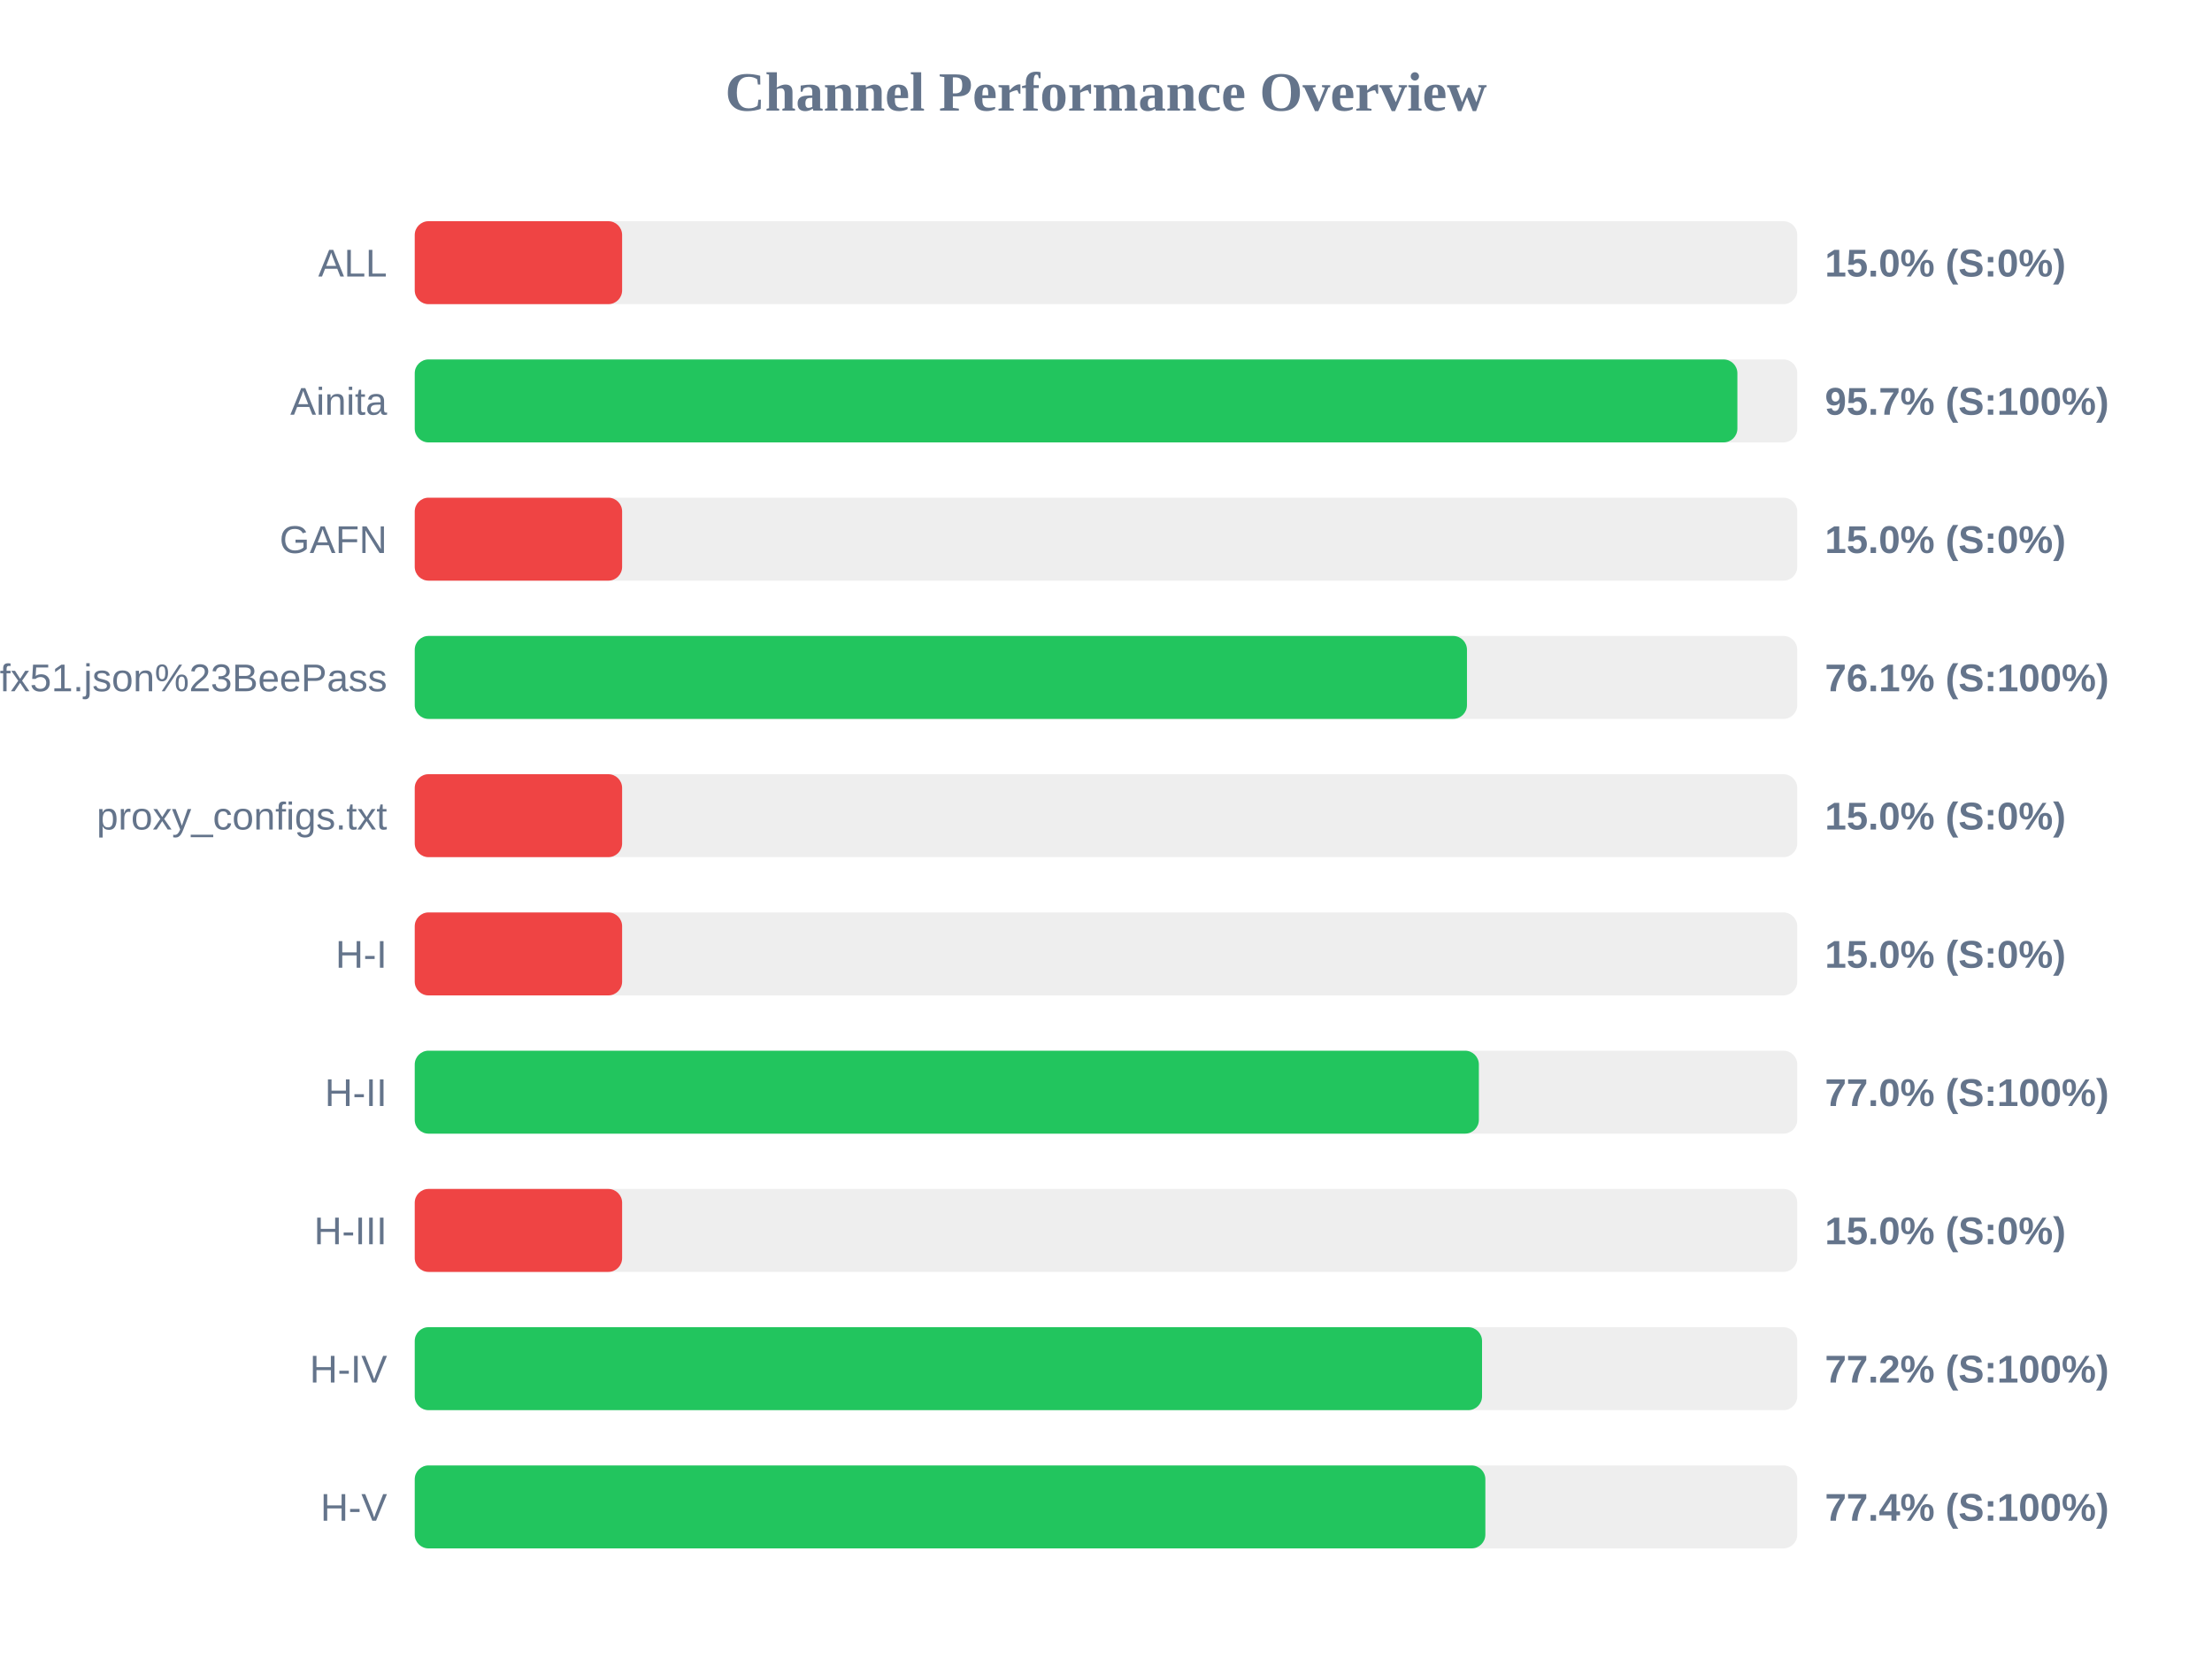
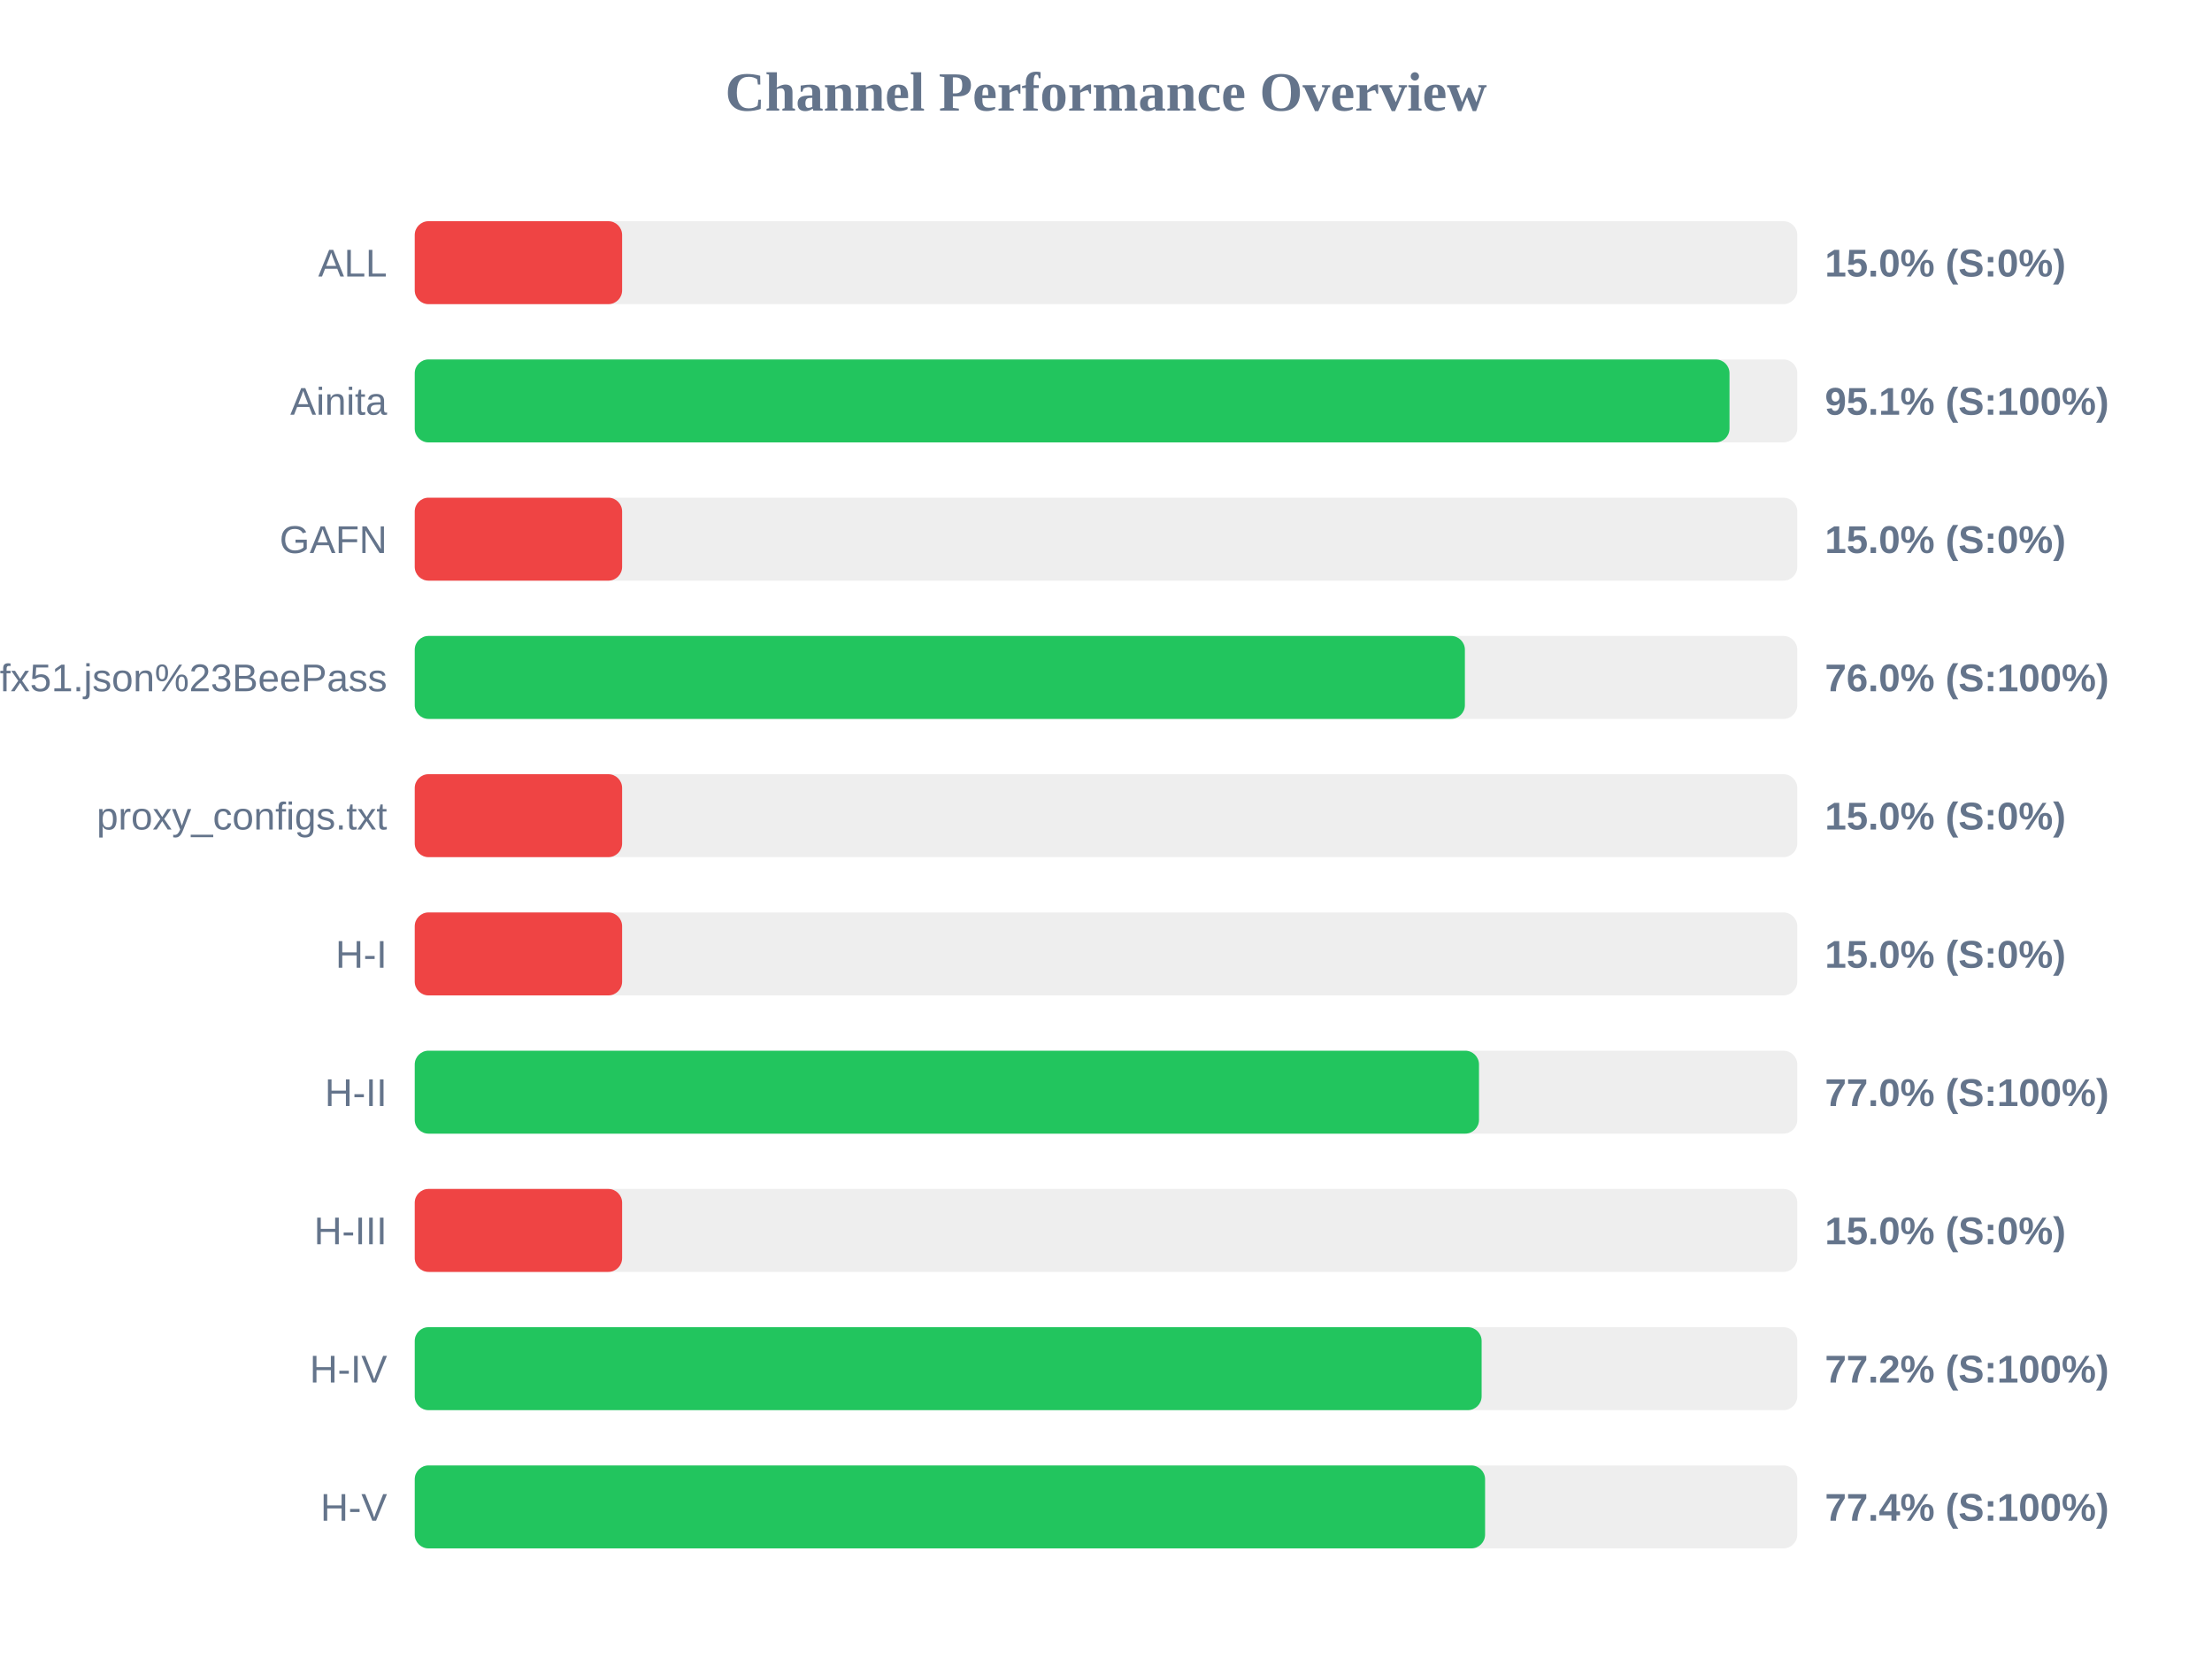
<svg xmlns="http://www.w3.org/2000/svg" width="800" height="600" version="1.1">
  <style>
        .row { font: 14px Arial; fill: #64748b; }
        .score { font: bold 14px Arial; fill: #64748b; }
    </style>
  <text x="400" y="40" text-anchor="middle" font-size="20px" font-weight="bold" fill="#64748b">Channel Performance Overview</text>
  <rect x="150" y="80" width="500" height="30" fill="#eee" rx="5" />
  <rect x="150" y="80" width="75.0" height="30" fill="#ef4444" rx="5" />
  <text x="140" y="100" text-anchor="end" class="row">ALL</text>
  <text x="660" y="100" text-anchor="start" class="score">15.0% (S:0%)</text>
  <rect x="150" y="130" width="500" height="30" fill="#eee" rx="5" />
-   <rect x="150" y="130" width="478.35" height="30" fill="#22c55e" rx="5" />
+   <rect x="150" y="130" width="475.5" height="30" fill="#22c55e" rx="5" />
  <text x="140" y="150" text-anchor="end" class="row">Ainita</text>
-   <text x="660" y="150" text-anchor="start" class="score">95.7% (S:100%)</text>
+   <text x="660" y="150" text-anchor="start" class="score">95.1% (S:100%)</text>
  <rect x="150" y="180" width="500" height="30" fill="#eee" rx="5" />
  <rect x="150" y="180" width="75.0" height="30" fill="#ef4444" rx="5" />
  <text x="140" y="200" text-anchor="end" class="row">GAFN</text>
  <text x="660" y="200" text-anchor="start" class="score">15.0% (S:0%)</text>
  <rect x="150" y="230" width="500" height="30" fill="#eee" rx="5" />
-   <rect x="150" y="230" width="380.55" height="30" fill="#22c55e" rx="5" />
+   <rect x="150" y="230" width="379.8" height="30" fill="#22c55e" rx="5" />
  <text x="140" y="250" text-anchor="end" class="row">sub?s=ssconf%3A%2F%2Fs3.amazonaws.com%2Fbeedynconprd%2Fzf38bv6oxi1nv3wfkpmxyfl8yj5fargza3foantoalu16vznl0ckxx7bgf1ufx51.json%23BeePass</text>
-   <text x="660" y="250" text-anchor="start" class="score">76.1% (S:100%)</text>
+   <text x="660" y="250" text-anchor="start" class="score">76.0% (S:100%)</text>
  <rect x="150" y="280" width="500" height="30" fill="#eee" rx="5" />
  <rect x="150" y="280" width="75.0" height="30" fill="#ef4444" rx="5" />
  <text x="140" y="300" text-anchor="end" class="row">proxy_configs.txt</text>
  <text x="660" y="300" text-anchor="start" class="score">15.0% (S:0%)</text>
  <rect x="150" y="330" width="500" height="30" fill="#eee" rx="5" />
  <rect x="150" y="330" width="75.0" height="30" fill="#ef4444" rx="5" />
  <text x="140" y="350" text-anchor="end" class="row">H-I</text>
  <text x="660" y="350" text-anchor="start" class="score">15.0% (S:0%)</text>
  <rect x="150" y="380" width="500" height="30" fill="#eee" rx="5" />
-   <rect x="150" y="380" width="384.85" height="30" fill="#22c55e" rx="5" />
+   <rect x="150" y="380" width="384.9" height="30" fill="#22c55e" rx="5" />
  <text x="140" y="400" text-anchor="end" class="row">H-II</text>
  <text x="660" y="400" text-anchor="start" class="score">77.0% (S:100%)</text>
  <rect x="150" y="430" width="500" height="30" fill="#eee" rx="5" />
  <rect x="150" y="430" width="75.0" height="30" fill="#ef4444" rx="5" />
  <text x="140" y="450" text-anchor="end" class="row">H-III</text>
  <text x="660" y="450" text-anchor="start" class="score">15.0% (S:0%)</text>
  <rect x="150" y="480" width="500" height="30" fill="#eee" rx="5" />
-   <rect x="150" y="480" width="386.0" height="30" fill="#22c55e" rx="5" />
+   <rect x="150" y="480" width="385.85" height="30" fill="#22c55e" rx="5" />
  <text x="140" y="500" text-anchor="end" class="row">H-IV</text>
  <text x="660" y="500" text-anchor="start" class="score">77.2% (S:100%)</text>
  <rect x="150" y="530" width="500" height="30" fill="#eee" rx="5" />
-   <rect x="150" y="530" width="387.2" height="30" fill="#22c55e" rx="5" />
+   <rect x="150" y="530" width="387.1" height="30" fill="#22c55e" rx="5" />
  <text x="140" y="550" text-anchor="end" class="row">H-V</text>
  <text x="660" y="550" text-anchor="start" class="score">77.4% (S:100%)</text>
</svg>
